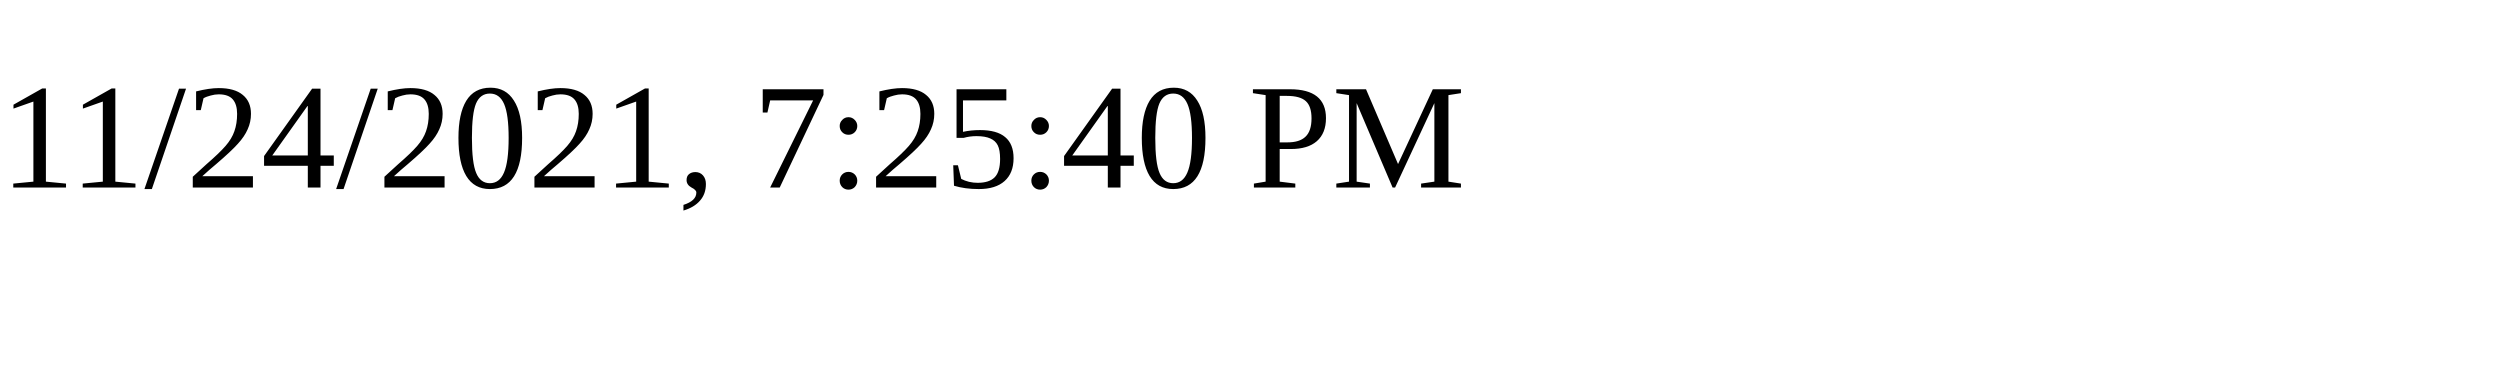
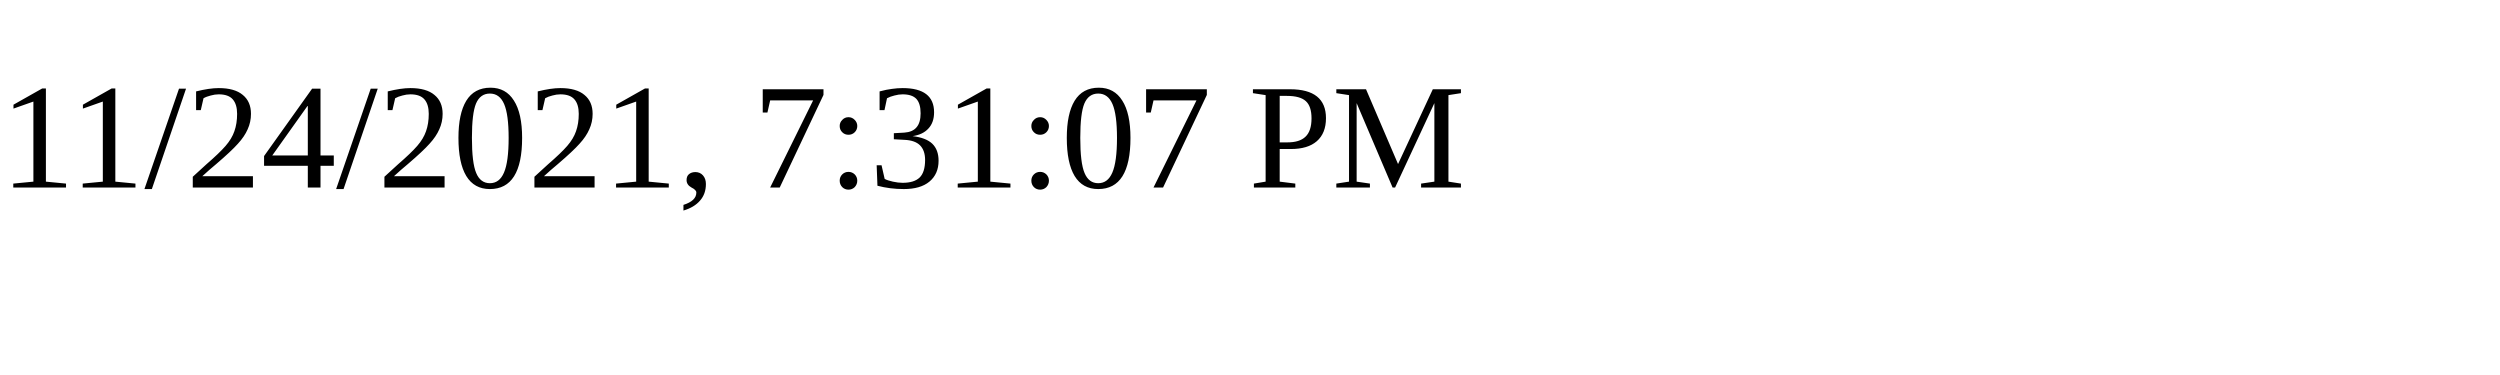
<svg xmlns="http://www.w3.org/2000/svg" height="30" width="200">
-   <text x="0" y="15">11/24/2021, 7:25:40 PM</text>
+   <text x="0" y="15">11/24/2021, 7:31:07 PM</text>
</svg>
